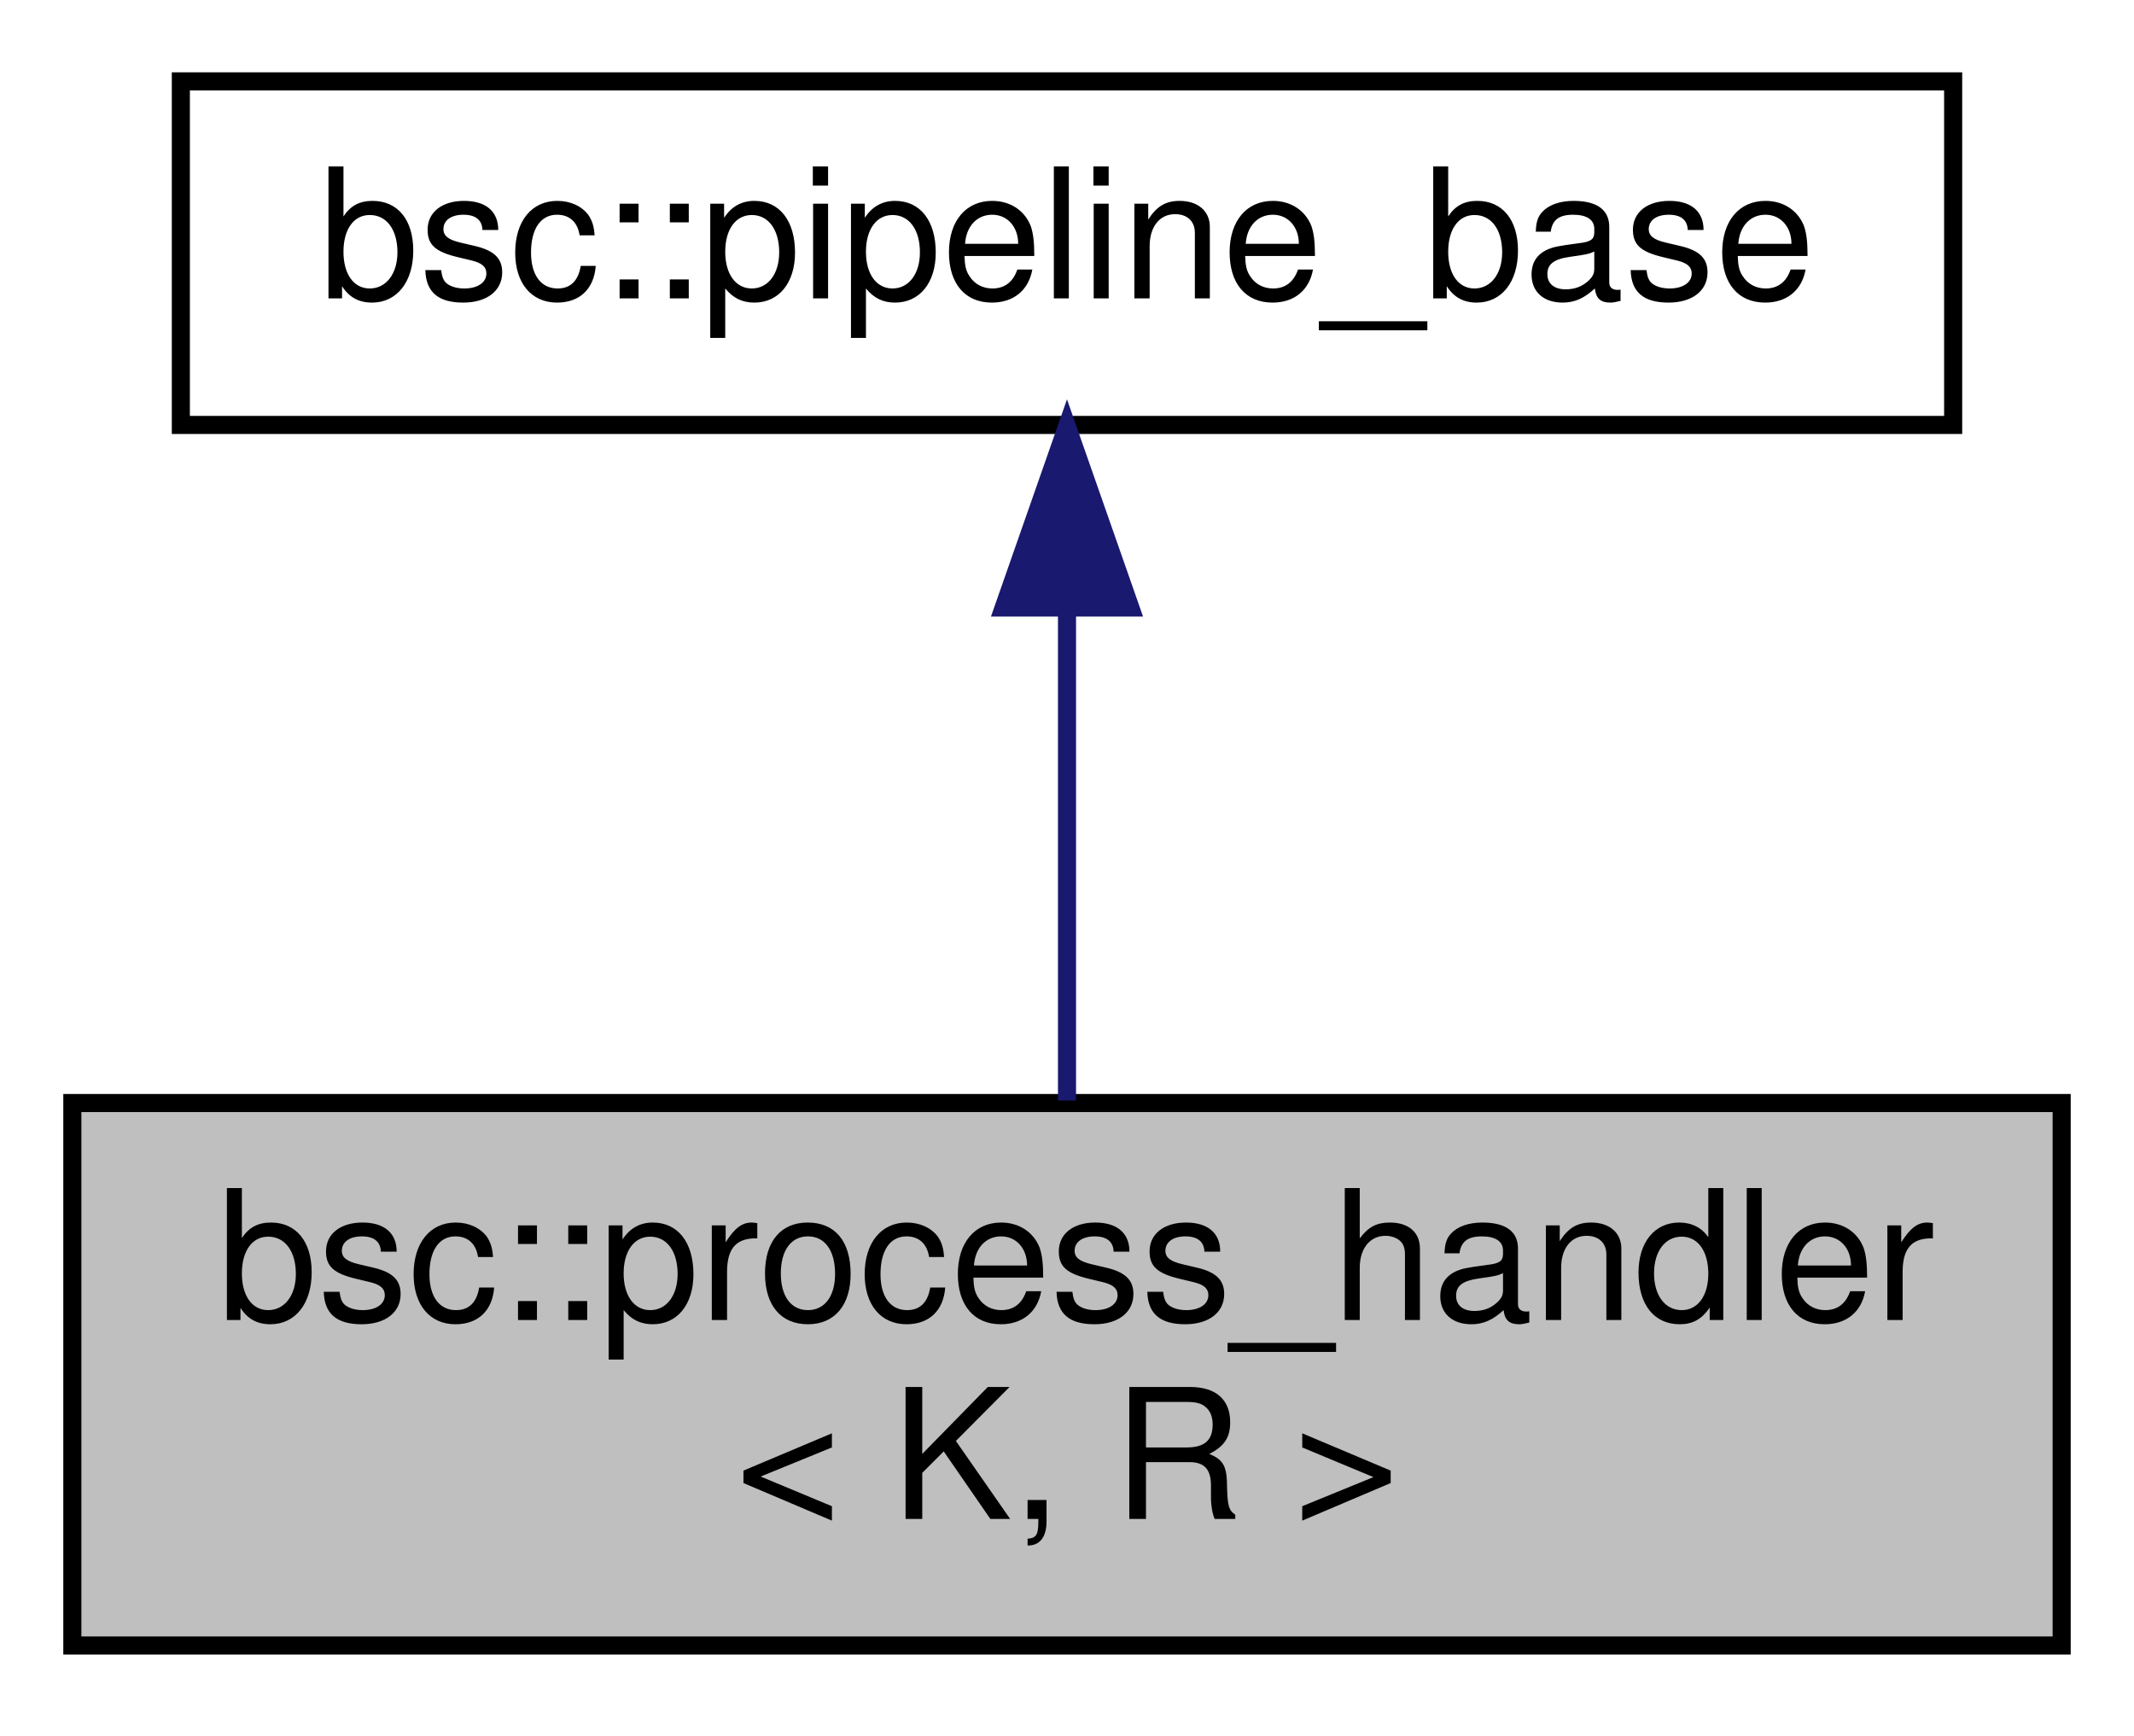
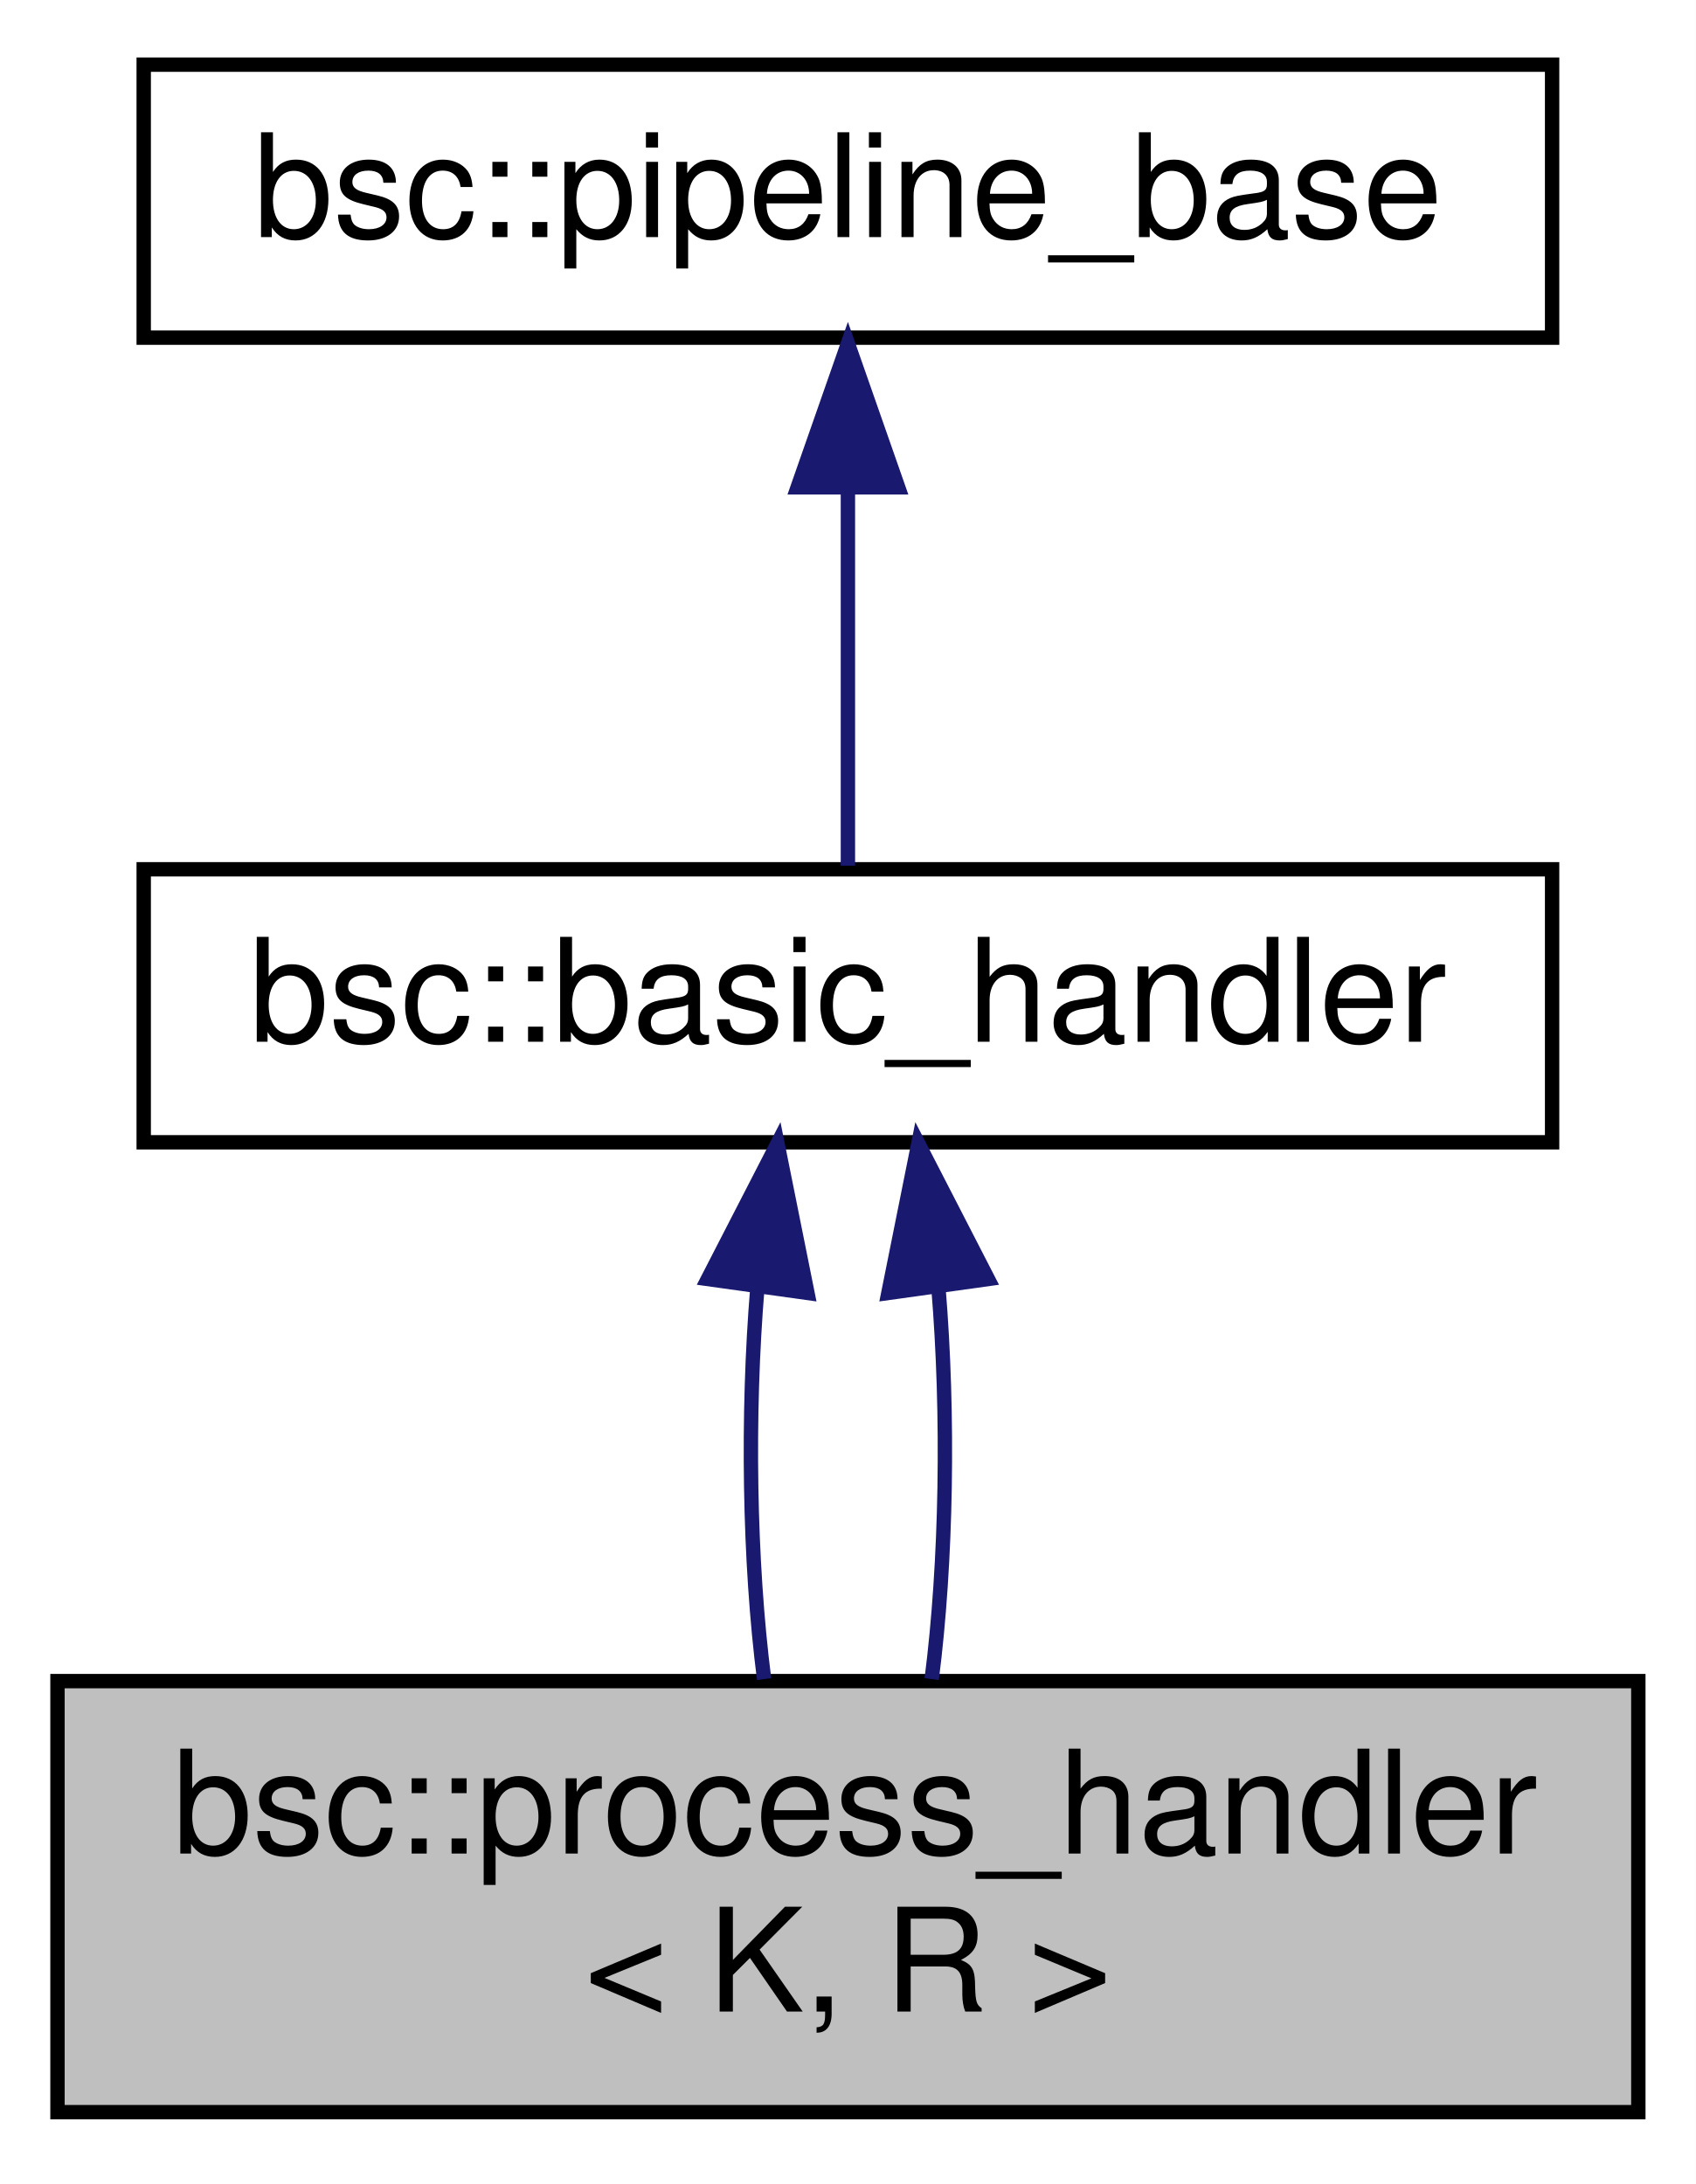
- <svg xmlns="http://www.w3.org/2000/svg" xmlns:xlink="http://www.w3.org/1999/xlink" width="118pt" height="96pt" viewBox="0.00 0.00 118.00 96.00">
-   <g id="graph0" class="graph" transform="scale(1 1) rotate(0) translate(4 92)">
-     <polygon fill="white" stroke="none" points="-4,4 -4,-92 114,-92 114,4 -4,4" />
+ <svg xmlns="http://www.w3.org/2000/svg" xmlns:xlink="http://www.w3.org/1999/xlink" width="118pt" height="152pt" viewBox="0.00 0.00 118.00 152.00">
+   <g id="graph0" class="graph" transform="scale(1 1) rotate(0) translate(4 148)">
+     <polygon fill="white" stroke="none" points="-4,4 -4,-148 114,-148 114,4 -4,4" />
    <g id="node1" class="node">
      <polygon fill="#bfbfbf" stroke="black" points="0,-1 0,-31 110,-31 110,-1 0,-1" />
      <text text-anchor="start" x="8" y="-19" font-family="Helvetica,sans-Serif" font-size="10.00">bsc::process_handler</text>
      <text text-anchor="middle" x="55" y="-8" font-family="Helvetica,sans-Serif" font-size="10.00">&lt; K, R &gt;</text>
    </g>
    <g id="node2" class="node">
      <g id="a_node2">
-         <a xlink:href="classbsc_1_1pipeline__base.html" target="_top" xlink:title="bsc::pipeline_base">
+         <a xlink:href="classbsc_1_1basic__handler.html" target="_top" xlink:title="bsc::basic_handler">
          <polygon fill="white" stroke="black" points="6,-68.5 6,-87.5 104,-87.5 104,-68.5 6,-68.5" />
-           <text text-anchor="middle" x="55" y="-75.5" font-family="Helvetica,sans-Serif" font-size="10.00">bsc::pipeline_base</text>
+           <text text-anchor="middle" x="55" y="-75.5" font-family="Helvetica,sans-Serif" font-size="10.00">bsc::basic_handler</text>
        </a>
      </g>
    </g>
    <g id="edge1" class="edge">
-       <path fill="none" stroke="midnightblue" d="M55,-58.371C55,-49.585 55,-39.272 55,-31.141" />
-       <polygon fill="midnightblue" stroke="midnightblue" points="51.5,-58.403 55,-68.403 58.5,-58.404 51.5,-58.403" />
+       <path fill="none" stroke="midnightblue" d="M48.701,-58.371C47.971,-49.585 48.127,-39.272 49.17,-31.141" />
+       <polygon fill="midnightblue" stroke="midnightblue" points="45.252,-58.983 50.099,-68.403 52.185,-58.016 45.252,-58.983" />
+     </g>
+     <g id="edge3" class="edge">
+       <path fill="none" stroke="midnightblue" d="M61.299,-58.371C62.029,-49.585 61.873,-39.272 60.83,-31.141" />
+       <polygon fill="midnightblue" stroke="midnightblue" points="57.815,-58.016 59.901,-68.403 64.748,-58.983 57.815,-58.016" />
+     </g>
+     <g id="node3" class="node">
+       <g id="a_node3">
+         <a xlink:href="classbsc_1_1pipeline__base.html" target="_top" xlink:title="bsc::pipeline_base">
+           <polygon fill="white" stroke="black" points="6,-124.5 6,-143.5 104,-143.5 104,-124.5 6,-124.5" />
+           <text text-anchor="middle" x="55" y="-131.5" font-family="Helvetica,sans-Serif" font-size="10.00">bsc::pipeline_base</text>
+         </a>
+       </g>
+     </g>
+     <g id="edge2" class="edge">
+       <path fill="none" stroke="midnightblue" d="M55,-113.805C55,-104.91 55,-94.78 55,-87.751" />
+       <polygon fill="midnightblue" stroke="midnightblue" points="51.5,-114.083 55,-124.083 58.5,-114.083 51.5,-114.083" />
    </g>
  </g>
</svg>
